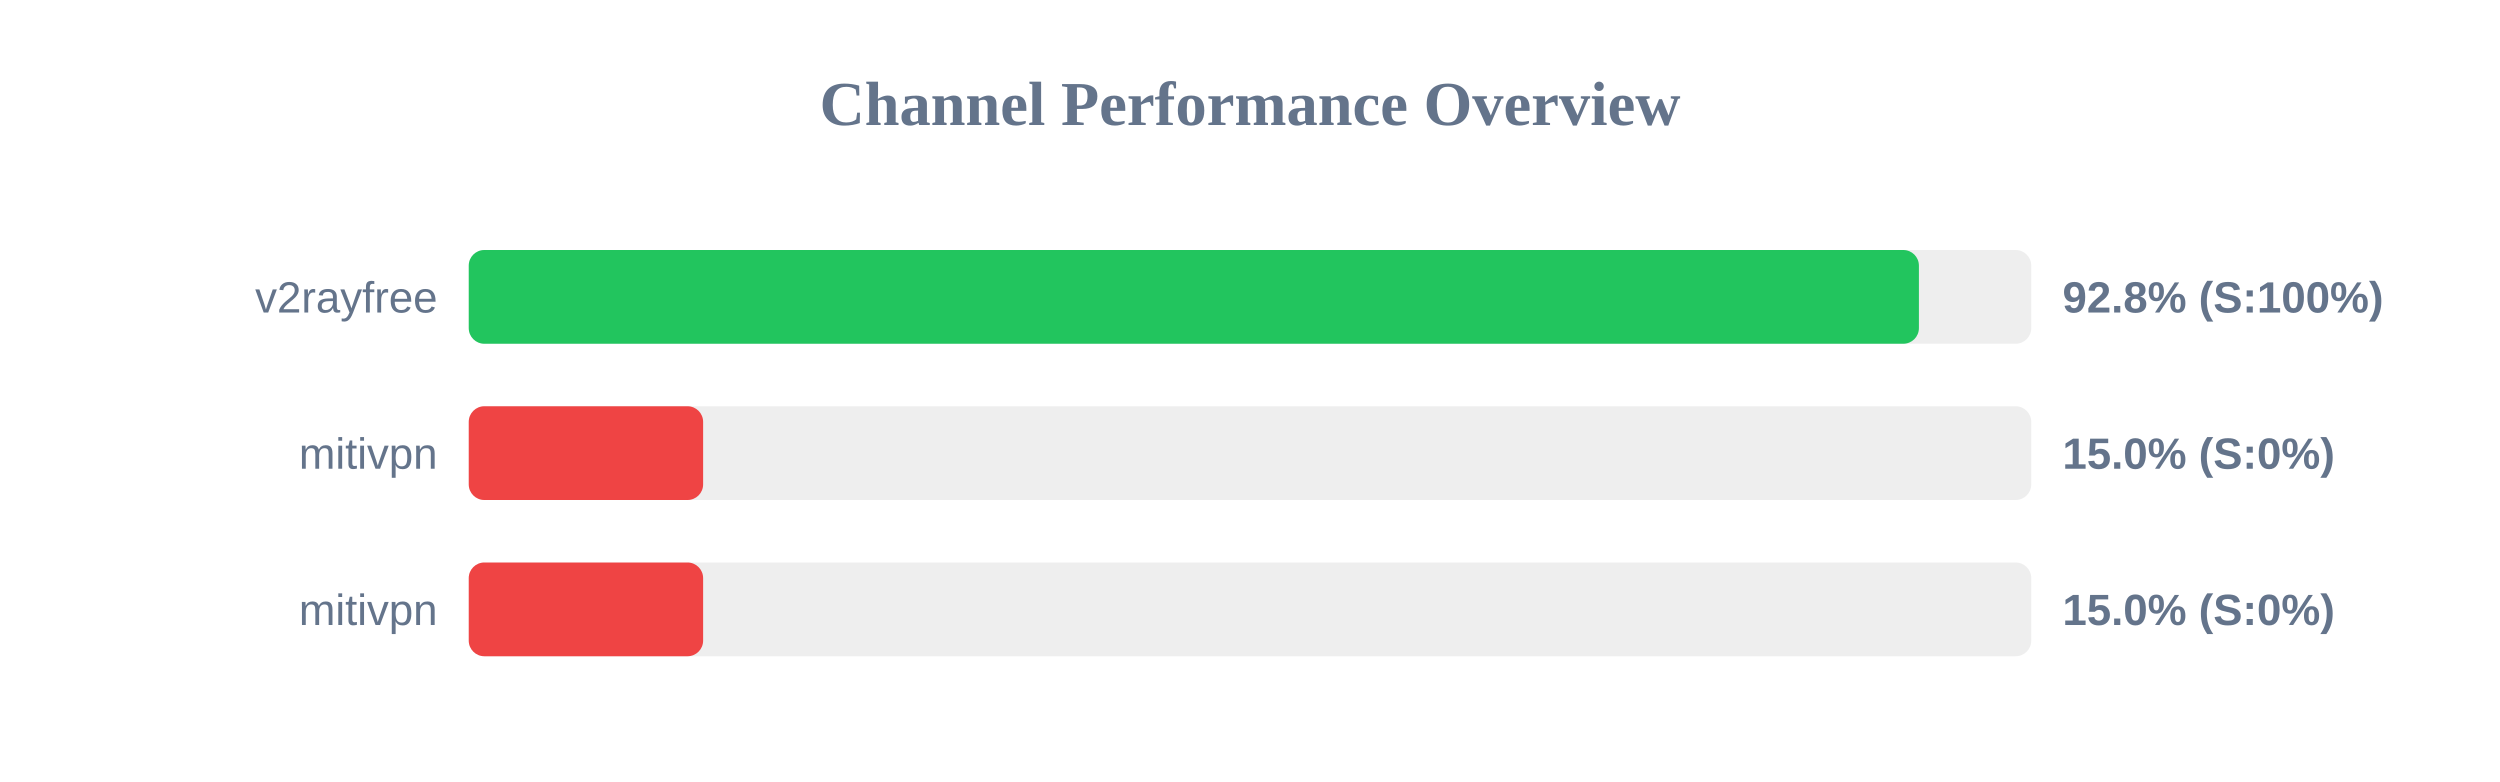
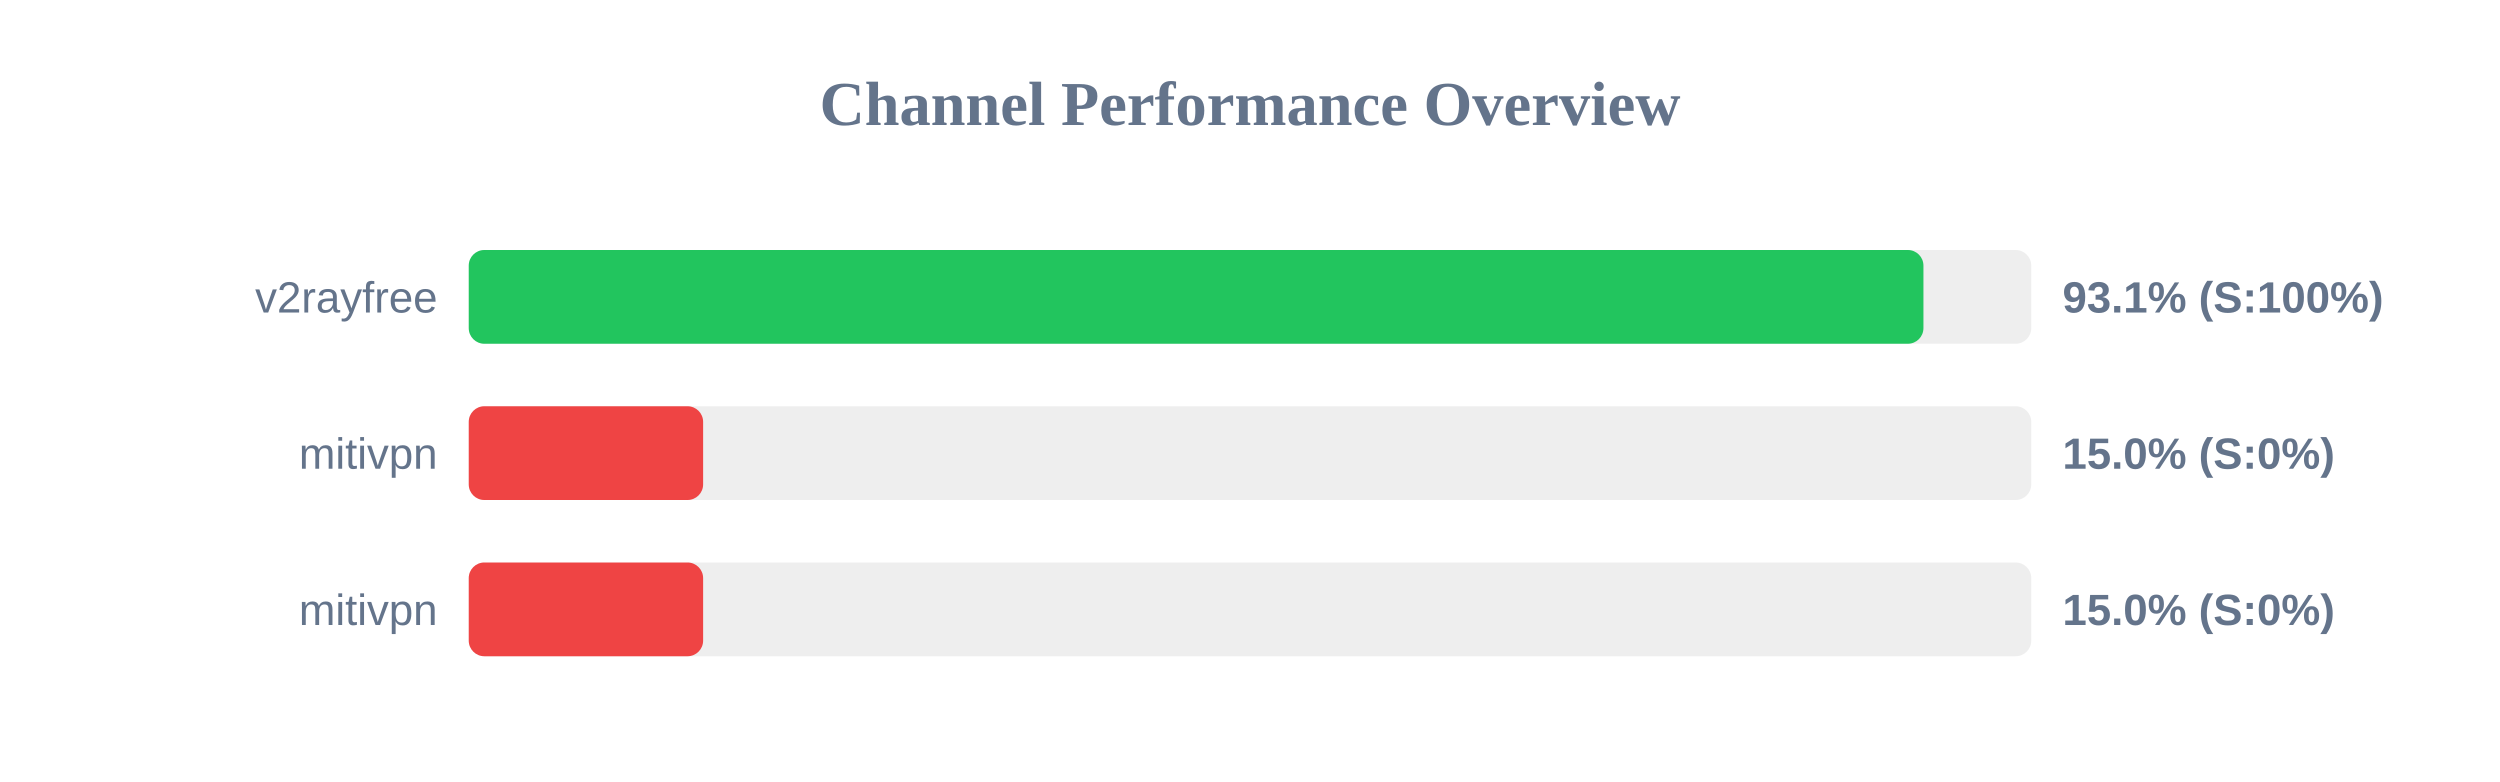
<svg xmlns="http://www.w3.org/2000/svg" width="800" height="250" version="1.1">
  <style>
        .row { font: 14px Arial; fill: #64748b; }
        .score { font: bold 14px Arial; fill: #64748b; }
    </style>
  <text x="400" y="40" text-anchor="middle" font-size="20px" font-weight="bold" fill="#64748b">Channel Performance Overview</text>
  <rect x="150" y="80" width="500" height="30" fill="#eee" rx="5" />
-   <rect x="150" y="80" width="464.05" height="30" fill="#22c55e" rx="5" />
+   <rect x="150" y="80" width="465.5" height="30" fill="#22c55e" rx="5" />
  <text x="140" y="100" text-anchor="end" class="row">v2rayfree</text>
-   <text x="660" y="100" text-anchor="start" class="score">92.8% (S:100%)</text>
+   <text x="660" y="100" text-anchor="start" class="score">93.1% (S:100%)</text>
  <rect x="150" y="130" width="500" height="30" fill="#eee" rx="5" />
  <rect x="150" y="130" width="75.0" height="30" fill="#ef4444" rx="5" />
  <text x="140" y="150" text-anchor="end" class="row">mitivpn</text>
  <text x="660" y="150" text-anchor="start" class="score">15.0% (S:0%)</text>
  <rect x="150" y="180" width="500" height="30" fill="#eee" rx="5" />
  <rect x="150" y="180" width="75.0" height="30" fill="#ef4444" rx="5" />
  <text x="140" y="200" text-anchor="end" class="row">mitivpn</text>
  <text x="660" y="200" text-anchor="start" class="score">15.0% (S:0%)</text>
</svg>
